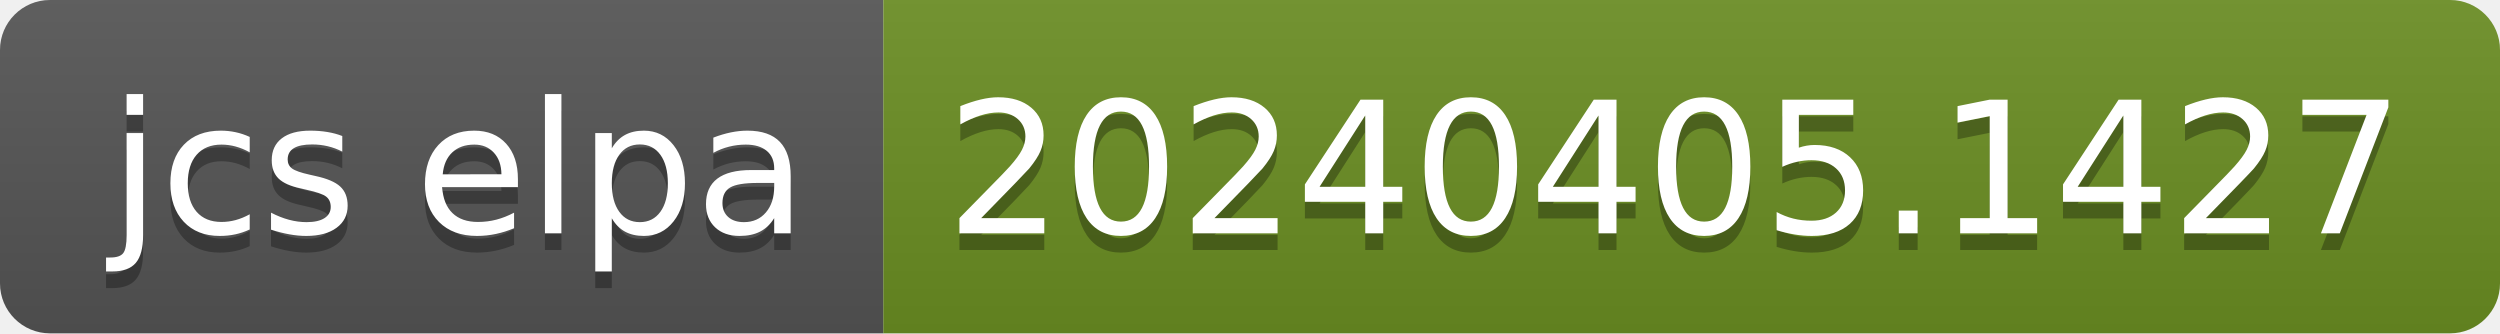
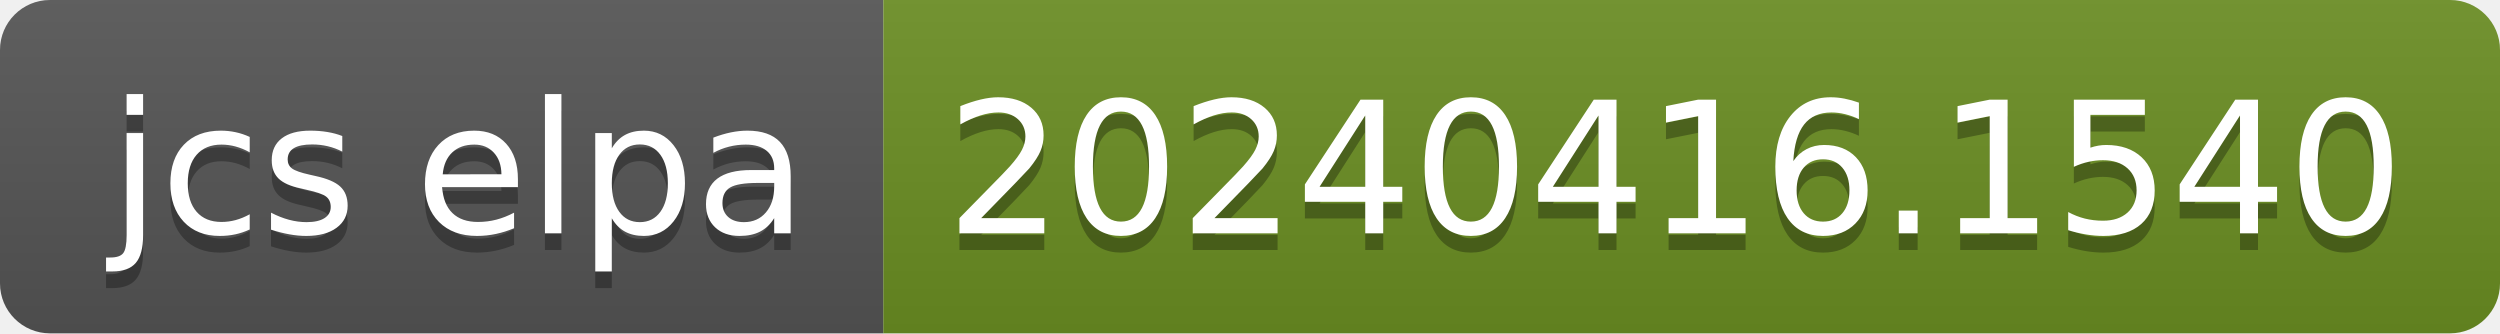
- <svg xmlns="http://www.w3.org/2000/svg" width="150" height="20" role="img" aria-label="jcs elpa: 20240405.1427">
+ <svg xmlns="http://www.w3.org/2000/svg" width="150" height="20" role="img" aria-label="jcs elpa: 20240416.1540">
  <linearGradient id="s" x2="0" y2="100%">
    <stop offset="0" stop-color="#bbb" stop-opacity=".1" />
    <stop offset="1" stop-opacity=".1" />
  </linearGradient>
  <clipPath id="r">
    <rect width="150" height="20" rx="3" fill="#fff" />
  </clipPath>
  <g clip-path="url(#r)">
    <rect width="53" height="20" fill="#555" />
    <rect x="53" width="97" height="20" fill="#6b8e23" />
    <rect width="150" height="20" fill="url(#s)" />
  </g>
  <g fill="#fff" text-anchor="middle" font-family="Verdana,Geneva,DejaVu Sans,sans-serif" text-rendering="geometricPrecision" font-size="110">
    <text aria-hidden="true" x="275" y="150" fill="#010101" fill-opacity=".3" transform="scale(.1)" textLength="430">jcs elpa</text>
    <text x="275" y="140" transform="scale(.1)" fill="#fff" textLength="430">jcs elpa</text>
-     <text aria-hidden="true" x="1005" y="150" fill="#010101" fill-opacity=".3" transform="scale(.1)" textLength="870">20240405.1427</text>
-     <text x="1005" y="140" transform="scale(.1)" fill="#fff" textLength="870">20240405.1427</text>
+     <text aria-hidden="true" x="1005" y="150" fill="#010101" fill-opacity=".3" transform="scale(.1)" textLength="870">20240416.1540</text>
+     <text x="1005" y="140" transform="scale(.1)" fill="#fff" textLength="870">20240416.1540</text>
  </g>
</svg>
